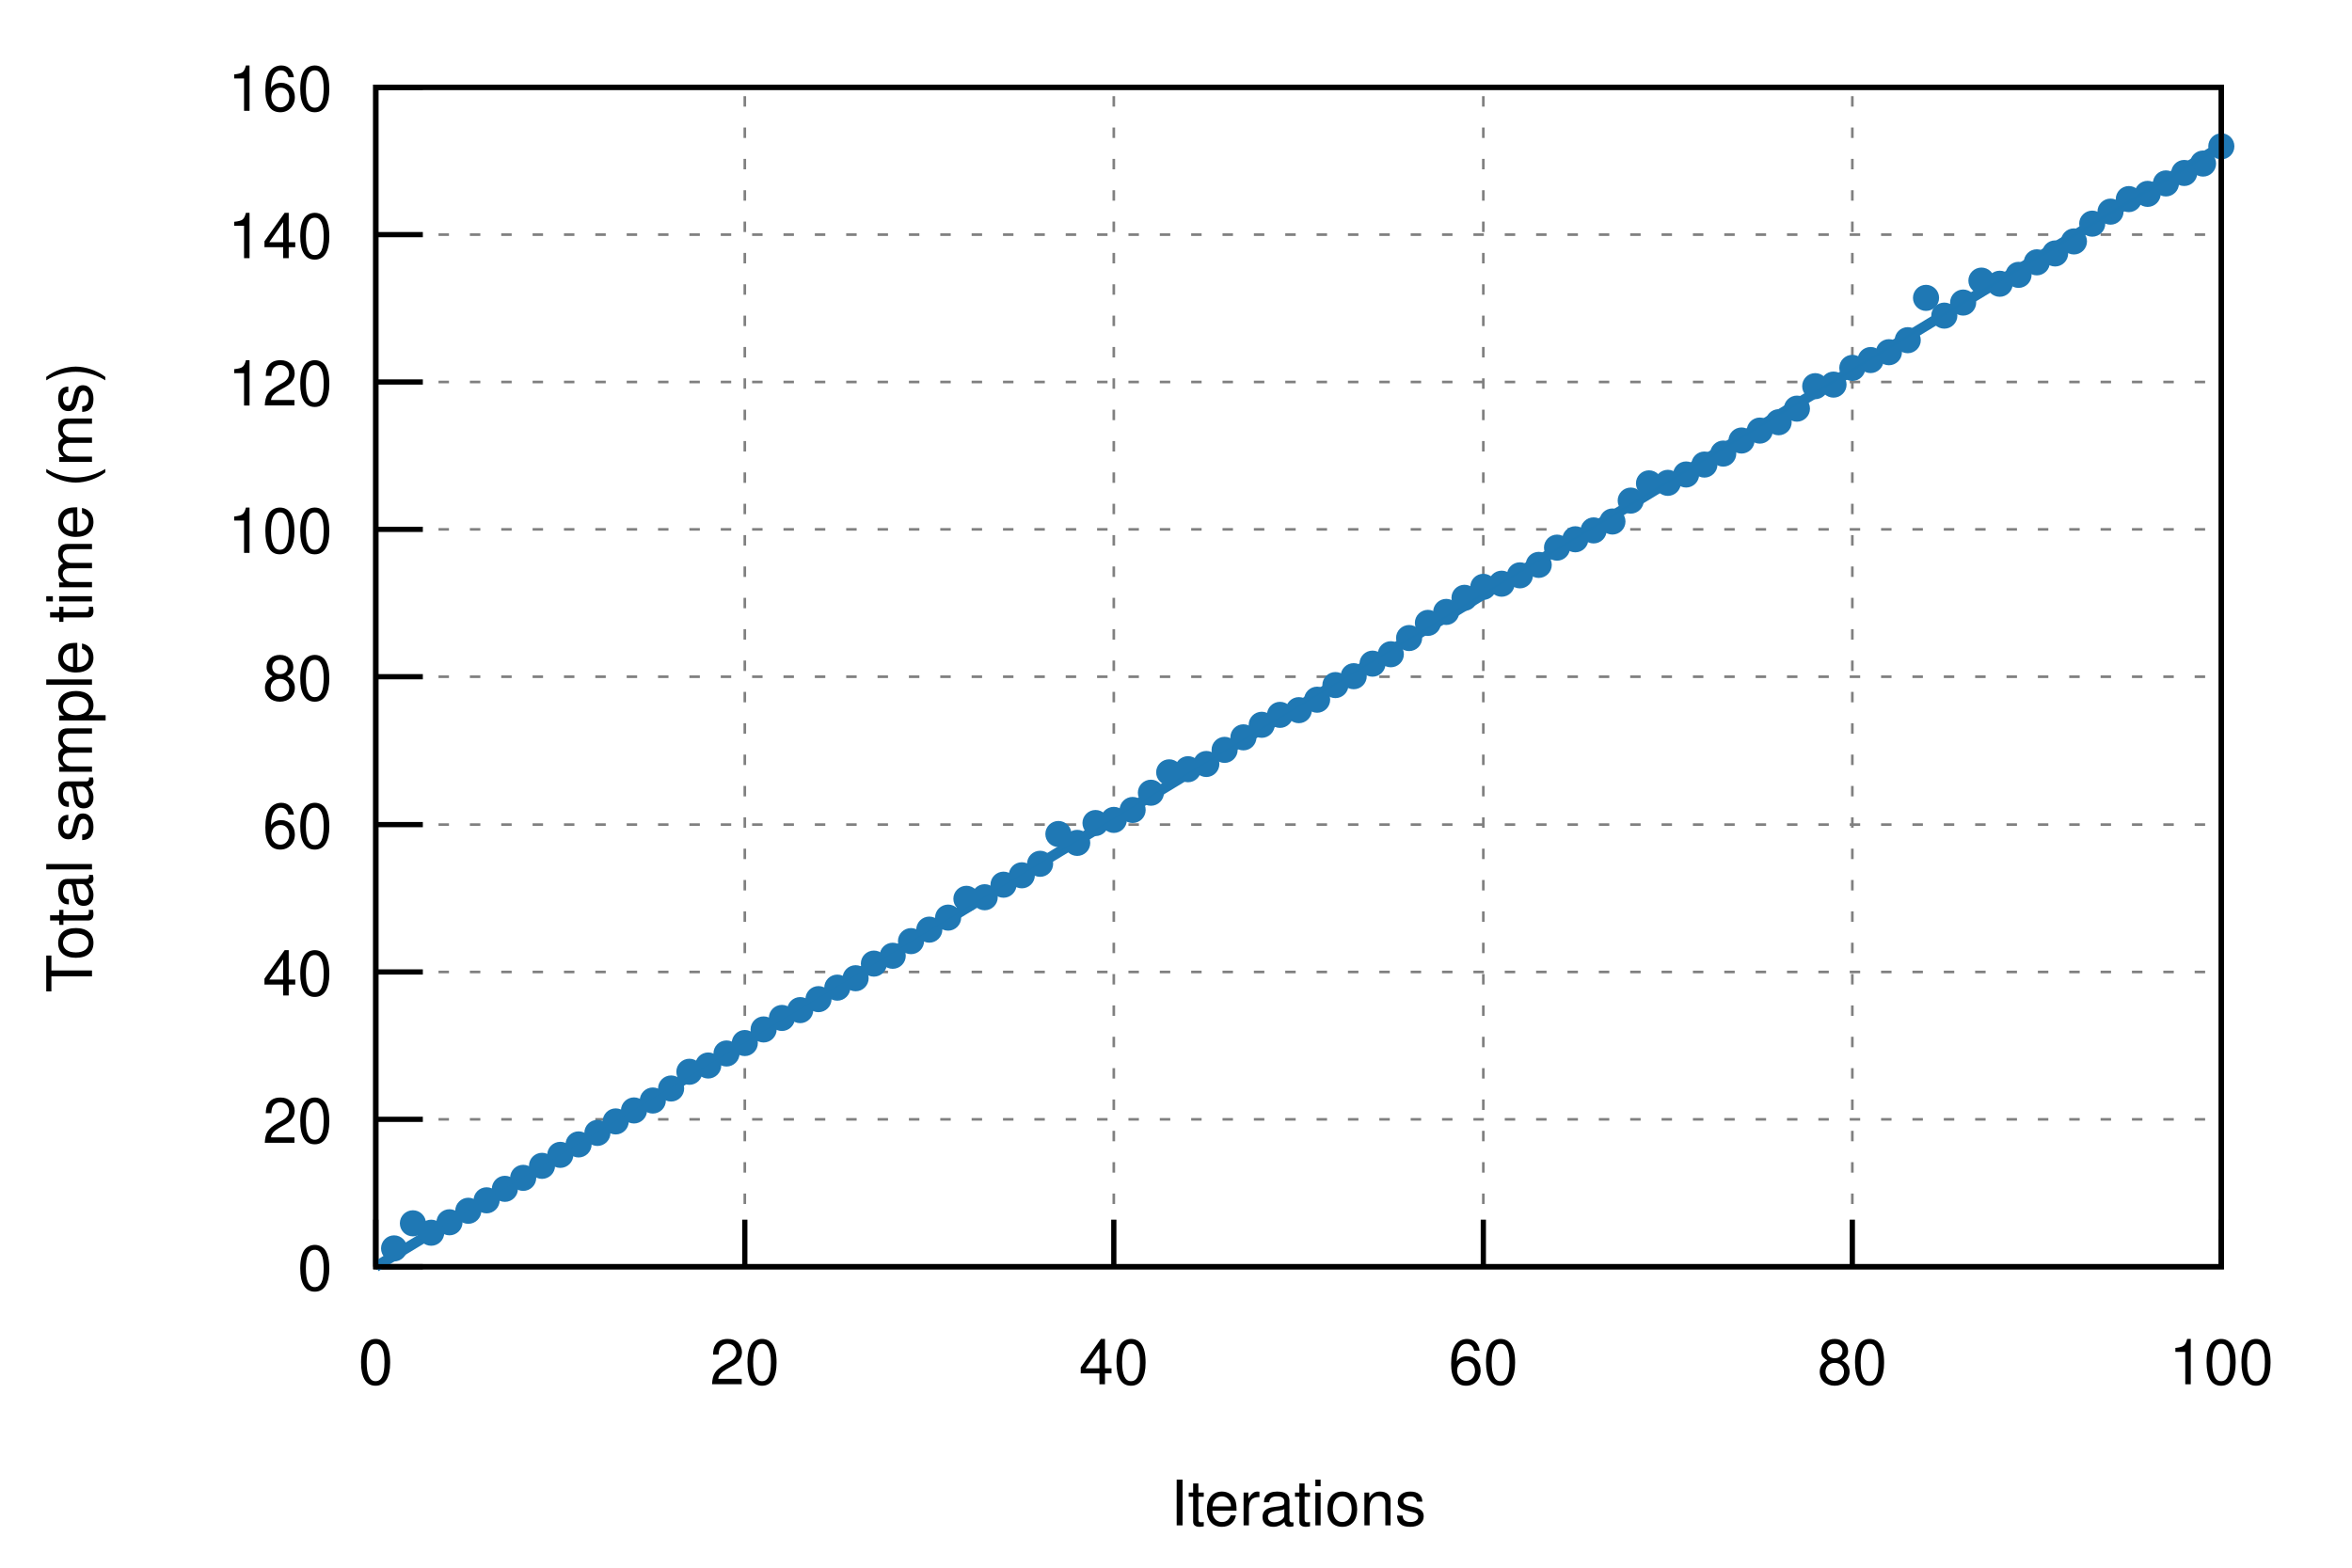
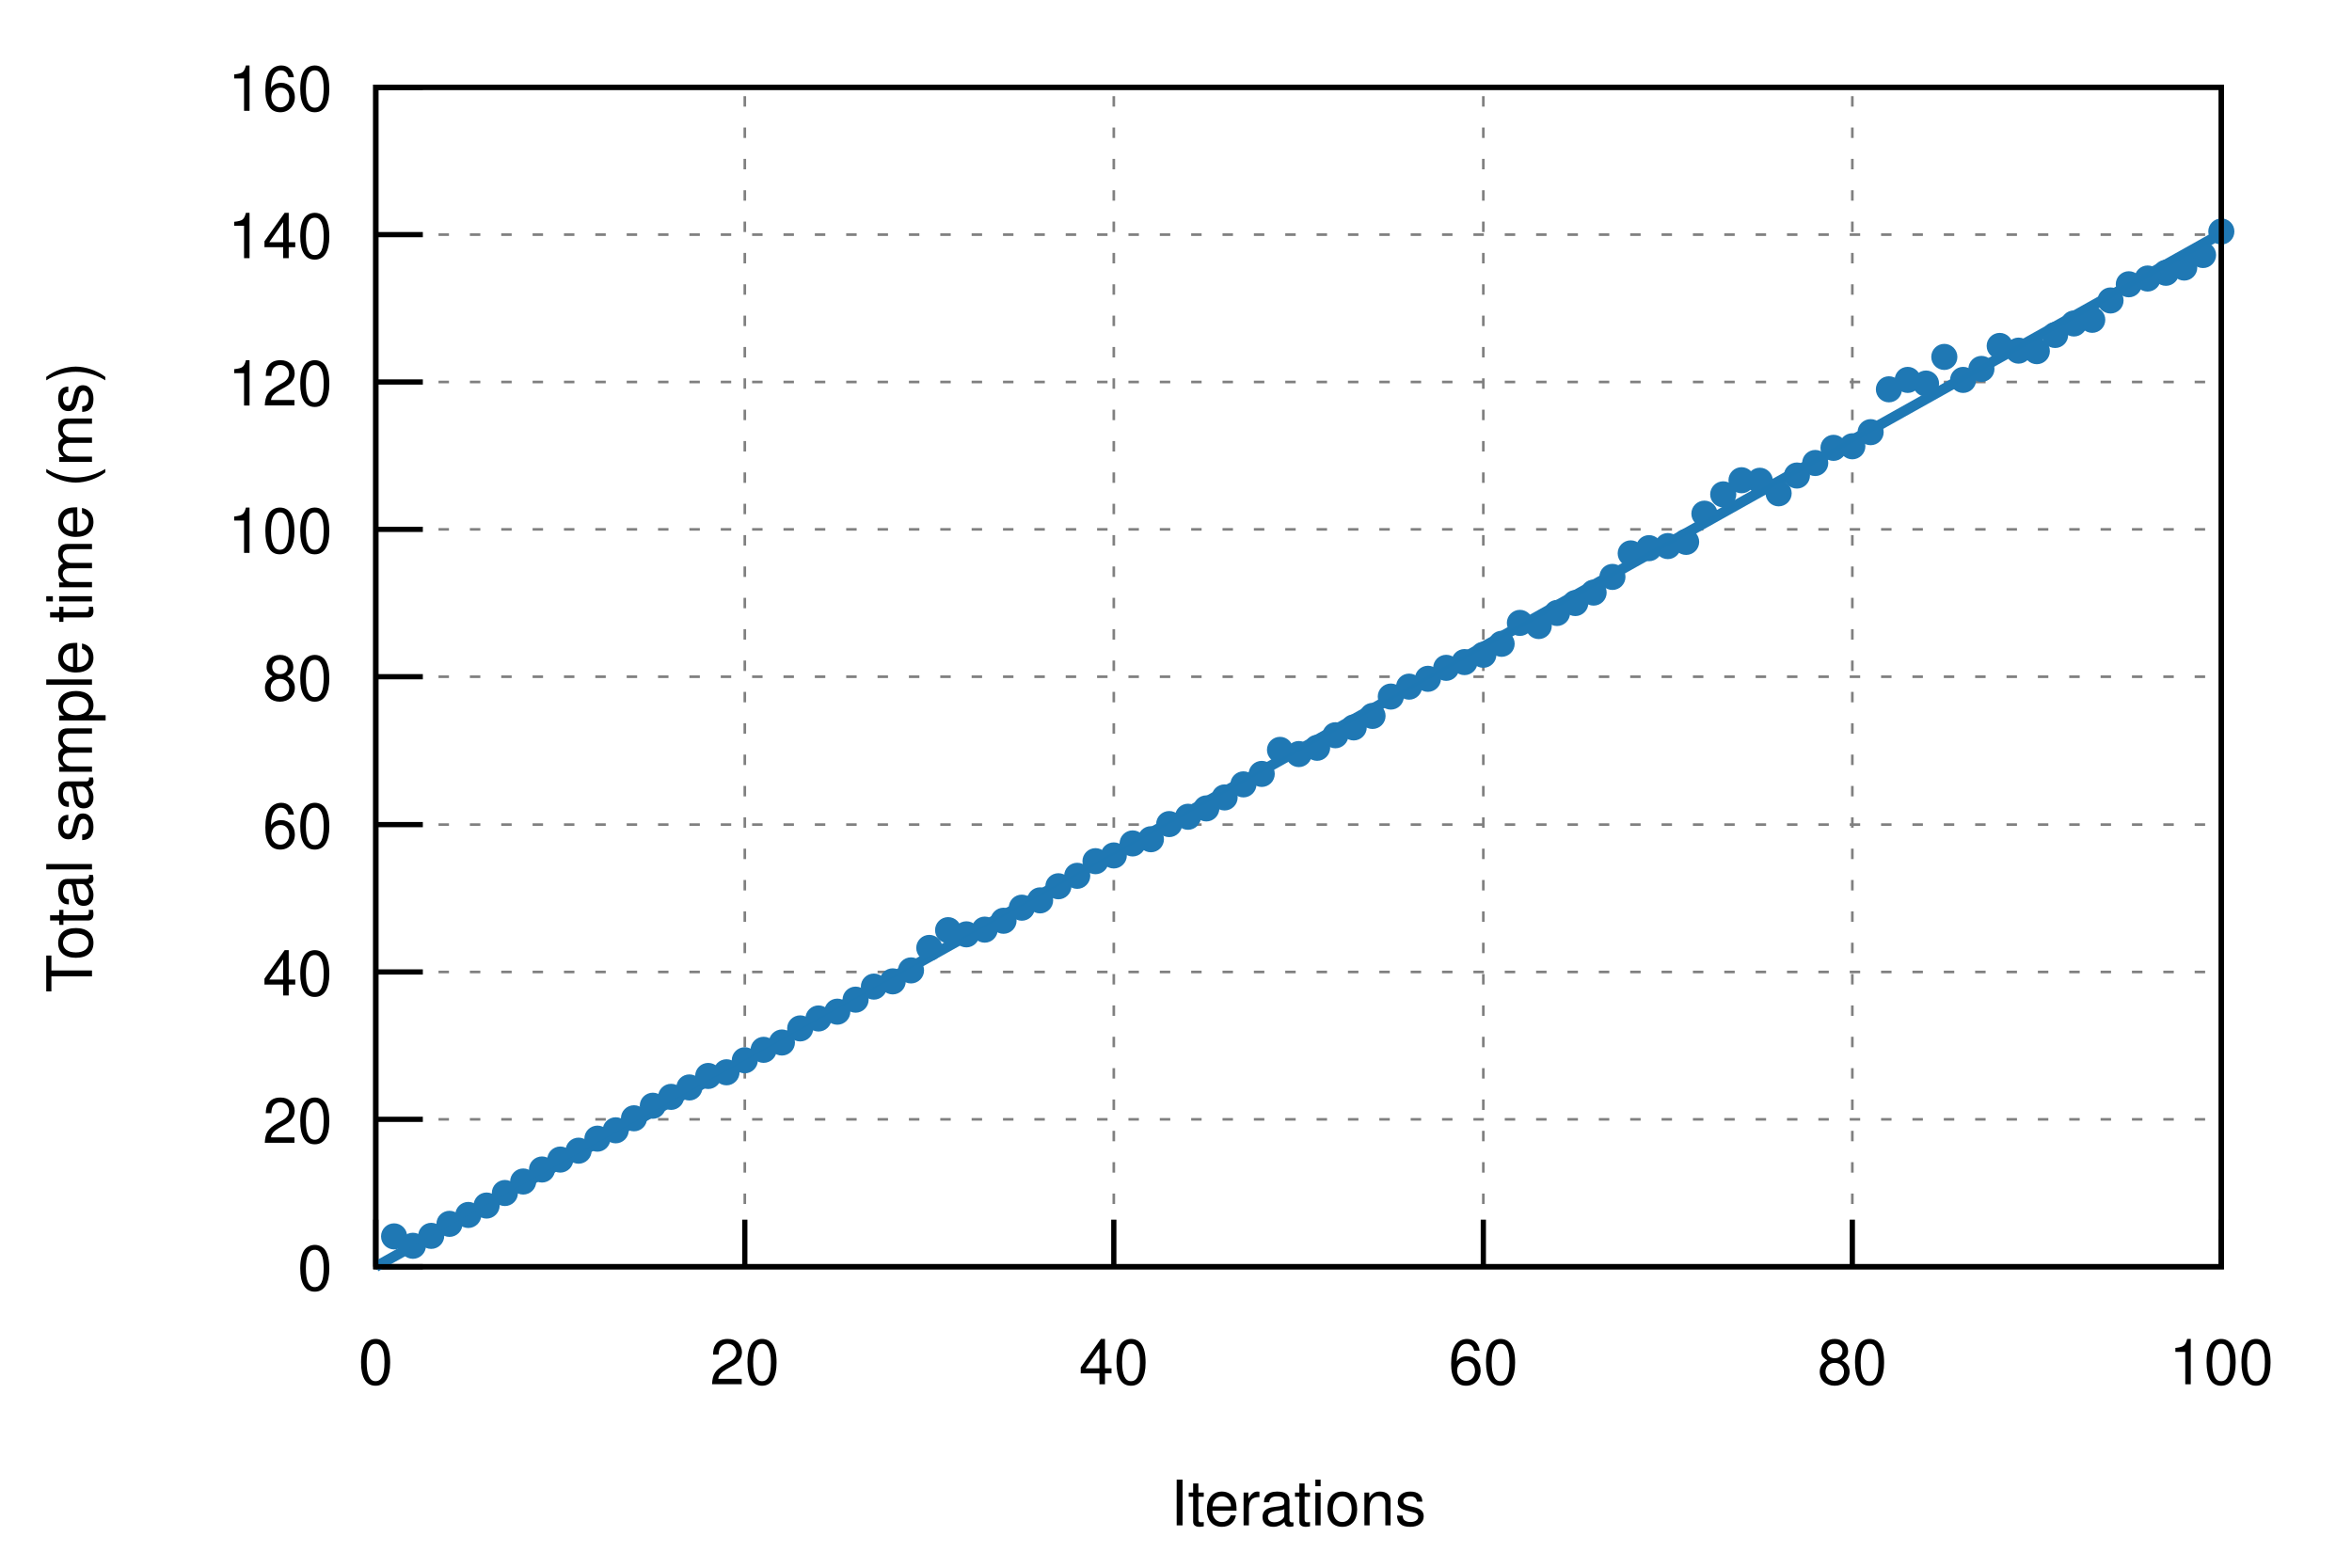
<svg xmlns="http://www.w3.org/2000/svg" xmlns:xlink="http://www.w3.org/1999/xlink" viewBox="0 0 450 300">
  <g id="gnuplot_canvas">
    <rect x="0" y="0" width="450" height="300" fill="none" />
    <defs>
      <circle id="gpDot" r="0.5" stroke-width="0.5" />
      <path id="gpPt0" stroke-width="0.222" stroke="currentColor" d="M-1,0 h2 M0,-1 v2" />
      <path id="gpPt1" stroke-width="0.222" stroke="currentColor" d="M-1,-1 L1,1 M1,-1 L-1,1" />
      <path id="gpPt2" stroke-width="0.222" stroke="currentColor" d="M-1,0 L1,0 M0,-1 L0,1 M-1,-1 L1,1 M-1,1 L1,-1" />
      <rect id="gpPt3" stroke-width="0.222" stroke="currentColor" x="-1" y="-1" width="2" height="2" />
      <rect id="gpPt4" stroke-width="0.222" stroke="currentColor" fill="currentColor" x="-1" y="-1" width="2" height="2" />
      <circle id="gpPt5" stroke-width="0.222" stroke="currentColor" cx="0" cy="0" r="1" />
      <use xlink:href="#gpPt5" id="gpPt6" fill="currentColor" stroke="none" />
      <path id="gpPt7" stroke-width="0.222" stroke="currentColor" d="M0,-1.33 L-1.33,0.67 L1.33,0.67 z" />
      <use xlink:href="#gpPt7" id="gpPt8" fill="currentColor" stroke="none" />
      <use xlink:href="#gpPt7" id="gpPt9" stroke="currentColor" transform="rotate(180)" />
      <use xlink:href="#gpPt9" id="gpPt10" fill="currentColor" stroke="none" />
      <use xlink:href="#gpPt3" id="gpPt11" stroke="currentColor" transform="rotate(45)" />
      <use xlink:href="#gpPt11" id="gpPt12" fill="currentColor" stroke="none" />
      <path id="gpPt13" stroke-width="0.222" stroke="currentColor" d="M0,1.330 L1.265,0.411 L0.782,-1.067 L-0.782,-1.076 L-1.265,0.411 z" />
      <use xlink:href="#gpPt13" id="gpPt14" fill="currentColor" stroke="none" />
      <filter id="textbox" filterUnits="objectBoundingBox" x="0" y="0" height="1" width="1">
        <feFlood flood-color="white" flood-opacity="1" result="bgnd" />
        <feComposite in="SourceGraphic" in2="bgnd" operator="atop" />
      </filter>
      <filter id="greybox" filterUnits="objectBoundingBox" x="0" y="0" height="1" width="1">
        <feFlood flood-color="lightgrey" flood-opacity="1" result="grey" />
        <feComposite in="SourceGraphic" in2="grey" operator="atop" />
      </filter>
    </defs>
    <g fill="none" color="white" stroke="currentColor" stroke-width="1.00" stroke-linecap="butt" stroke-linejoin="miter">
</g>
    <g fill="none" color="black" stroke="currentColor" stroke-width="1.00" stroke-linecap="butt" stroke-linejoin="miter">
</g>
    <g fill="none" color="black" stroke="black" stroke-width="0.50" stroke-linecap="butt" stroke-linejoin="miter">
</g>
    <g fill="none" color="gray" stroke="currentColor" stroke-width="0.50" stroke-linecap="butt" stroke-linejoin="miter">
      <path stroke="gray" stroke-dasharray="2,4" class="gridline" d="M71.9,242.4 L425.0,242.4  " />
    </g>
    <g fill="none" color="gray" stroke="gray" stroke-width="1.00" stroke-linecap="butt" stroke-linejoin="miter">
</g>
    <g fill="none" color="black" stroke="currentColor" stroke-width="1.00" stroke-linecap="butt" stroke-linejoin="miter">
      <path stroke="black" d="M71.9,242.4 L80.9,242.4  " />
      <g transform="translate(63.6,246.9)" stroke="none" fill="black" font-family="Helvetica" font-size="12.00" text-anchor="end">
        <text>
          <tspan font-family="Helvetica"> 0</tspan>
        </text>
      </g>
    </g>
    <g fill="none" color="black" stroke="currentColor" stroke-width="1.00" stroke-linecap="butt" stroke-linejoin="miter">
</g>
    <g fill="none" color="black" stroke="black" stroke-width="0.50" stroke-linecap="butt" stroke-linejoin="miter">
</g>
    <g fill="none" color="gray" stroke="currentColor" stroke-width="0.50" stroke-linecap="butt" stroke-linejoin="miter">
      <path stroke="gray" stroke-dasharray="2,4" class="gridline" d="M71.9,214.2 L425.0,214.2  " />
    </g>
    <g fill="none" color="gray" stroke="gray" stroke-width="1.00" stroke-linecap="butt" stroke-linejoin="miter">
</g>
    <g fill="none" color="black" stroke="currentColor" stroke-width="1.00" stroke-linecap="butt" stroke-linejoin="miter">
      <path stroke="black" d="M71.9,214.2 L80.9,214.2  " />
      <g transform="translate(63.6,218.7)" stroke="none" fill="black" font-family="Helvetica" font-size="12.00" text-anchor="end">
        <text>
          <tspan font-family="Helvetica"> 20</tspan>
        </text>
      </g>
    </g>
    <g fill="none" color="black" stroke="currentColor" stroke-width="1.00" stroke-linecap="butt" stroke-linejoin="miter">
</g>
    <g fill="none" color="black" stroke="black" stroke-width="0.50" stroke-linecap="butt" stroke-linejoin="miter">
</g>
    <g fill="none" color="gray" stroke="currentColor" stroke-width="0.50" stroke-linecap="butt" stroke-linejoin="miter">
      <path stroke="gray" stroke-dasharray="2,4" class="gridline" d="M71.9,186.0 L425.0,186.0  " />
    </g>
    <g fill="none" color="gray" stroke="gray" stroke-width="1.00" stroke-linecap="butt" stroke-linejoin="miter">
</g>
    <g fill="none" color="black" stroke="currentColor" stroke-width="1.00" stroke-linecap="butt" stroke-linejoin="miter">
      <path stroke="black" d="M71.9,186.0 L80.9,186.0  " />
      <g transform="translate(63.6,190.5)" stroke="none" fill="black" font-family="Helvetica" font-size="12.00" text-anchor="end">
        <text>
          <tspan font-family="Helvetica"> 40</tspan>
        </text>
      </g>
    </g>
    <g fill="none" color="black" stroke="currentColor" stroke-width="1.00" stroke-linecap="butt" stroke-linejoin="miter">
</g>
    <g fill="none" color="black" stroke="black" stroke-width="0.50" stroke-linecap="butt" stroke-linejoin="miter">
</g>
    <g fill="none" color="gray" stroke="currentColor" stroke-width="0.50" stroke-linecap="butt" stroke-linejoin="miter">
      <path stroke="gray" stroke-dasharray="2,4" class="gridline" d="M71.9,157.8 L425.0,157.8  " />
    </g>
    <g fill="none" color="gray" stroke="gray" stroke-width="1.00" stroke-linecap="butt" stroke-linejoin="miter">
</g>
    <g fill="none" color="black" stroke="currentColor" stroke-width="1.00" stroke-linecap="butt" stroke-linejoin="miter">
      <path stroke="black" d="M71.9,157.8 L80.9,157.8  " />
      <g transform="translate(63.6,162.3)" stroke="none" fill="black" font-family="Helvetica" font-size="12.00" text-anchor="end">
        <text>
          <tspan font-family="Helvetica"> 60</tspan>
        </text>
      </g>
    </g>
    <g fill="none" color="black" stroke="currentColor" stroke-width="1.00" stroke-linecap="butt" stroke-linejoin="miter">
</g>
    <g fill="none" color="black" stroke="black" stroke-width="0.50" stroke-linecap="butt" stroke-linejoin="miter">
</g>
    <g fill="none" color="gray" stroke="currentColor" stroke-width="0.50" stroke-linecap="butt" stroke-linejoin="miter">
      <path stroke="gray" stroke-dasharray="2,4" class="gridline" d="M71.9,129.5 L425.0,129.5  " />
    </g>
    <g fill="none" color="gray" stroke="gray" stroke-width="1.00" stroke-linecap="butt" stroke-linejoin="miter">
</g>
    <g fill="none" color="black" stroke="currentColor" stroke-width="1.00" stroke-linecap="butt" stroke-linejoin="miter">
      <path stroke="black" d="M71.9,129.5 L80.9,129.5  " />
      <g transform="translate(63.6,134.0)" stroke="none" fill="black" font-family="Helvetica" font-size="12.00" text-anchor="end">
        <text>
          <tspan font-family="Helvetica"> 80</tspan>
        </text>
      </g>
    </g>
    <g fill="none" color="black" stroke="currentColor" stroke-width="1.00" stroke-linecap="butt" stroke-linejoin="miter">
</g>
    <g fill="none" color="black" stroke="black" stroke-width="0.50" stroke-linecap="butt" stroke-linejoin="miter">
</g>
    <g fill="none" color="gray" stroke="currentColor" stroke-width="0.50" stroke-linecap="butt" stroke-linejoin="miter">
      <path stroke="gray" stroke-dasharray="2,4" class="gridline" d="M71.9,101.3 L425.0,101.3  " />
    </g>
    <g fill="none" color="gray" stroke="gray" stroke-width="1.00" stroke-linecap="butt" stroke-linejoin="miter">
</g>
    <g fill="none" color="black" stroke="currentColor" stroke-width="1.00" stroke-linecap="butt" stroke-linejoin="miter">
      <path stroke="black" d="M71.9,101.3 L80.9,101.3  " />
      <g transform="translate(63.6,105.8)" stroke="none" fill="black" font-family="Helvetica" font-size="12.00" text-anchor="end">
        <text>
          <tspan font-family="Helvetica"> 100</tspan>
        </text>
      </g>
    </g>
    <g fill="none" color="black" stroke="currentColor" stroke-width="1.00" stroke-linecap="butt" stroke-linejoin="miter">
</g>
    <g fill="none" color="black" stroke="black" stroke-width="0.50" stroke-linecap="butt" stroke-linejoin="miter">
</g>
    <g fill="none" color="gray" stroke="currentColor" stroke-width="0.50" stroke-linecap="butt" stroke-linejoin="miter">
      <path stroke="gray" stroke-dasharray="2,4" class="gridline" d="M71.9,73.1 L425.0,73.1  " />
    </g>
    <g fill="none" color="gray" stroke="gray" stroke-width="1.00" stroke-linecap="butt" stroke-linejoin="miter">
</g>
    <g fill="none" color="black" stroke="currentColor" stroke-width="1.00" stroke-linecap="butt" stroke-linejoin="miter">
      <path stroke="black" d="M71.9,73.1 L80.9,73.1  " />
      <g transform="translate(63.6,77.6)" stroke="none" fill="black" font-family="Helvetica" font-size="12.00" text-anchor="end">
        <text>
          <tspan font-family="Helvetica"> 120</tspan>
        </text>
      </g>
    </g>
    <g fill="none" color="black" stroke="currentColor" stroke-width="1.00" stroke-linecap="butt" stroke-linejoin="miter">
</g>
    <g fill="none" color="black" stroke="black" stroke-width="0.50" stroke-linecap="butt" stroke-linejoin="miter">
</g>
    <g fill="none" color="gray" stroke="currentColor" stroke-width="0.50" stroke-linecap="butt" stroke-linejoin="miter">
      <path stroke="gray" stroke-dasharray="2,4" class="gridline" d="M71.9,44.9 L425.0,44.9  " />
    </g>
    <g fill="none" color="gray" stroke="gray" stroke-width="1.00" stroke-linecap="butt" stroke-linejoin="miter">
</g>
    <g fill="none" color="black" stroke="currentColor" stroke-width="1.00" stroke-linecap="butt" stroke-linejoin="miter">
      <path stroke="black" d="M71.9,44.9 L80.9,44.9  " />
      <g transform="translate(63.6,49.4)" stroke="none" fill="black" font-family="Helvetica" font-size="12.00" text-anchor="end">
        <text>
          <tspan font-family="Helvetica"> 140</tspan>
        </text>
      </g>
    </g>
    <g fill="none" color="black" stroke="currentColor" stroke-width="1.00" stroke-linecap="butt" stroke-linejoin="miter">
</g>
    <g fill="none" color="black" stroke="black" stroke-width="0.50" stroke-linecap="butt" stroke-linejoin="miter">
</g>
    <g fill="none" color="gray" stroke="currentColor" stroke-width="0.50" stroke-linecap="butt" stroke-linejoin="miter">
      <path stroke="gray" stroke-dasharray="2,4" class="gridline" d="M71.9,16.7 L425.0,16.7  " />
    </g>
    <g fill="none" color="gray" stroke="gray" stroke-width="1.00" stroke-linecap="butt" stroke-linejoin="miter">
</g>
    <g fill="none" color="black" stroke="currentColor" stroke-width="1.00" stroke-linecap="butt" stroke-linejoin="miter">
      <path stroke="black" d="M71.9,16.7 L80.9,16.7  " />
      <g transform="translate(63.6,21.2)" stroke="none" fill="black" font-family="Helvetica" font-size="12.00" text-anchor="end">
        <text>
          <tspan font-family="Helvetica"> 160</tspan>
        </text>
      </g>
    </g>
    <g fill="none" color="black" stroke="currentColor" stroke-width="1.00" stroke-linecap="butt" stroke-linejoin="miter">
</g>
    <g fill="none" color="black" stroke="black" stroke-width="0.50" stroke-linecap="butt" stroke-linejoin="miter">
</g>
    <g fill="none" color="gray" stroke="currentColor" stroke-width="0.50" stroke-linecap="butt" stroke-linejoin="miter">
      <path stroke="gray" stroke-dasharray="2,4" class="gridline" d="M71.9,242.4 L71.9,16.7  " />
    </g>
    <g fill="none" color="gray" stroke="gray" stroke-width="1.00" stroke-linecap="butt" stroke-linejoin="miter">
</g>
    <g fill="none" color="black" stroke="currentColor" stroke-width="1.00" stroke-linecap="butt" stroke-linejoin="miter">
      <path stroke="black" d="M71.9,242.4 L71.9,233.4  " />
      <g transform="translate(71.9,264.9)" stroke="none" fill="black" font-family="Helvetica" font-size="12.00" text-anchor="middle">
        <text>
          <tspan font-family="Helvetica"> 0</tspan>
        </text>
      </g>
    </g>
    <g fill="none" color="black" stroke="currentColor" stroke-width="1.00" stroke-linecap="butt" stroke-linejoin="miter">
</g>
    <g fill="none" color="black" stroke="black" stroke-width="0.50" stroke-linecap="butt" stroke-linejoin="miter">
</g>
    <g fill="none" color="gray" stroke="currentColor" stroke-width="0.50" stroke-linecap="butt" stroke-linejoin="miter">
      <path stroke="gray" stroke-dasharray="2,4" class="gridline" d="M142.5,242.4 L142.5,16.7  " />
    </g>
    <g fill="none" color="gray" stroke="gray" stroke-width="1.00" stroke-linecap="butt" stroke-linejoin="miter">
</g>
    <g fill="none" color="black" stroke="currentColor" stroke-width="1.00" stroke-linecap="butt" stroke-linejoin="miter">
      <path stroke="black" d="M142.5,242.4 L142.5,233.4  " />
      <g transform="translate(142.5,264.9)" stroke="none" fill="black" font-family="Helvetica" font-size="12.00" text-anchor="middle">
        <text>
          <tspan font-family="Helvetica"> 20</tspan>
        </text>
      </g>
    </g>
    <g fill="none" color="black" stroke="currentColor" stroke-width="1.00" stroke-linecap="butt" stroke-linejoin="miter">
</g>
    <g fill="none" color="black" stroke="black" stroke-width="0.50" stroke-linecap="butt" stroke-linejoin="miter">
</g>
    <g fill="none" color="gray" stroke="currentColor" stroke-width="0.50" stroke-linecap="butt" stroke-linejoin="miter">
      <path stroke="gray" stroke-dasharray="2,4" class="gridline" d="M213.1,242.4 L213.1,16.7  " />
    </g>
    <g fill="none" color="gray" stroke="gray" stroke-width="1.00" stroke-linecap="butt" stroke-linejoin="miter">
</g>
    <g fill="none" color="black" stroke="currentColor" stroke-width="1.00" stroke-linecap="butt" stroke-linejoin="miter">
      <path stroke="black" d="M213.1,242.4 L213.1,233.4  " />
      <g transform="translate(213.1,264.9)" stroke="none" fill="black" font-family="Helvetica" font-size="12.00" text-anchor="middle">
        <text>
          <tspan font-family="Helvetica"> 40</tspan>
        </text>
      </g>
    </g>
    <g fill="none" color="black" stroke="currentColor" stroke-width="1.00" stroke-linecap="butt" stroke-linejoin="miter">
</g>
    <g fill="none" color="black" stroke="black" stroke-width="0.50" stroke-linecap="butt" stroke-linejoin="miter">
</g>
    <g fill="none" color="gray" stroke="currentColor" stroke-width="0.50" stroke-linecap="butt" stroke-linejoin="miter">
      <path stroke="gray" stroke-dasharray="2,4" class="gridline" d="M283.8,242.4 L283.8,16.7  " />
    </g>
    <g fill="none" color="gray" stroke="gray" stroke-width="1.00" stroke-linecap="butt" stroke-linejoin="miter">
</g>
    <g fill="none" color="black" stroke="currentColor" stroke-width="1.00" stroke-linecap="butt" stroke-linejoin="miter">
      <path stroke="black" d="M283.8,242.4 L283.8,233.4  " />
      <g transform="translate(283.8,264.9)" stroke="none" fill="black" font-family="Helvetica" font-size="12.00" text-anchor="middle">
        <text>
          <tspan font-family="Helvetica"> 60</tspan>
        </text>
      </g>
    </g>
    <g fill="none" color="black" stroke="currentColor" stroke-width="1.00" stroke-linecap="butt" stroke-linejoin="miter">
</g>
    <g fill="none" color="black" stroke="black" stroke-width="0.50" stroke-linecap="butt" stroke-linejoin="miter">
</g>
    <g fill="none" color="gray" stroke="currentColor" stroke-width="0.50" stroke-linecap="butt" stroke-linejoin="miter">
      <path stroke="gray" stroke-dasharray="2,4" class="gridline" d="M354.4,242.4 L354.4,16.7  " />
    </g>
    <g fill="none" color="gray" stroke="gray" stroke-width="1.00" stroke-linecap="butt" stroke-linejoin="miter">
</g>
    <g fill="none" color="black" stroke="currentColor" stroke-width="1.00" stroke-linecap="butt" stroke-linejoin="miter">
      <path stroke="black" d="M354.4,242.4 L354.4,233.4  " />
      <g transform="translate(354.4,264.9)" stroke="none" fill="black" font-family="Helvetica" font-size="12.00" text-anchor="middle">
        <text>
          <tspan font-family="Helvetica"> 80</tspan>
        </text>
      </g>
    </g>
    <g fill="none" color="black" stroke="currentColor" stroke-width="1.00" stroke-linecap="butt" stroke-linejoin="miter">
</g>
    <g fill="none" color="black" stroke="black" stroke-width="0.50" stroke-linecap="butt" stroke-linejoin="miter">
</g>
    <g fill="none" color="gray" stroke="currentColor" stroke-width="0.50" stroke-linecap="butt" stroke-linejoin="miter">
      <path stroke="gray" stroke-dasharray="2,4" class="gridline" d="M425.0,242.4 L425.0,16.7  " />
    </g>
    <g fill="none" color="gray" stroke="gray" stroke-width="1.00" stroke-linecap="butt" stroke-linejoin="miter">
</g>
    <g fill="none" color="black" stroke="currentColor" stroke-width="1.00" stroke-linecap="butt" stroke-linejoin="miter">
      <path stroke="black" d="M425.0,242.4 L425.0,233.4  " />
      <g transform="translate(425.0,264.9)" stroke="none" fill="black" font-family="Helvetica" font-size="12.00" text-anchor="middle">
        <text>
          <tspan font-family="Helvetica"> 100</tspan>
        </text>
      </g>
    </g>
    <g fill="none" color="black" stroke="currentColor" stroke-width="1.00" stroke-linecap="butt" stroke-linejoin="miter">
</g>
    <g fill="none" color="black" stroke="currentColor" stroke-width="1.00" stroke-linecap="butt" stroke-linejoin="miter">
      <path stroke="black" d="M71.9,16.7 L71.9,242.4 L425.0,242.4 L425.0,16.7 L71.9,16.7 Z  " />
    </g>
    <g fill="none" color="black" stroke="currentColor" stroke-width="1.00" stroke-linecap="butt" stroke-linejoin="miter">
      <g transform="translate(17.6,129.6) rotate(270)" stroke="none" fill="black" font-family="Helvetica" font-size="12.00" text-anchor="middle">
        <text>
          <tspan font-family="Helvetica">Total sample time (ms)</tspan>
        </text>
      </g>
    </g>
    <g fill="none" color="black" stroke="currentColor" stroke-width="1.00" stroke-linecap="butt" stroke-linejoin="miter">
      <g transform="translate(248.4,291.9)" stroke="none" fill="black" font-family="Helvetica" font-size="12.00" text-anchor="middle">
        <text>
          <tspan font-family="Helvetica">Iterations</tspan>
        </text>
      </g>
    </g>
    <g fill="none" color="black" stroke="currentColor" stroke-width="1.00" stroke-linecap="butt" stroke-linejoin="miter">
</g>
    <g id="gnuplot_plot_1">
      <g fill="none" color="black" stroke="currentColor" stroke-width="1.00" stroke-linecap="butt" stroke-linejoin="miter">
-         <use xlink:href="#gpPt6" transform="translate(75.4,238.9) scale(2.25)" color="rgb( 31, 120, 180)" />
-         <use xlink:href="#gpPt6" transform="translate(79.0,234.1) scale(2.25)" color="rgb( 31, 120, 180)" />
-         <use xlink:href="#gpPt6" transform="translate(82.5,235.9) scale(2.25)" color="rgb( 31, 120, 180)" />
-         <use xlink:href="#gpPt6" transform="translate(86.0,233.9) scale(2.25)" color="rgb( 31, 120, 180)" />
-         <use xlink:href="#gpPt6" transform="translate(89.6,231.7) scale(2.25)" color="rgb( 31, 120, 180)" />
-         <use xlink:href="#gpPt6" transform="translate(93.1,229.7) scale(2.25)" color="rgb( 31, 120, 180)" />
-         <use xlink:href="#gpPt6" transform="translate(96.6,227.5) scale(2.25)" color="rgb( 31, 120, 180)" />
-         <use xlink:href="#gpPt6" transform="translate(100.1,225.4) scale(2.25)" color="rgb( 31, 120, 180)" />
-         <use xlink:href="#gpPt6" transform="translate(103.7,223.1) scale(2.25)" color="rgb( 31, 120, 180)" />
-         <use xlink:href="#gpPt6" transform="translate(107.2,221.0) scale(2.25)" color="rgb( 31, 120, 180)" />
-         <use xlink:href="#gpPt6" transform="translate(110.7,219.0) scale(2.25)" color="rgb( 31, 120, 180)" />
-         <use xlink:href="#gpPt6" transform="translate(114.3,216.8) scale(2.25)" color="rgb( 31, 120, 180)" />
-         <use xlink:href="#gpPt6" transform="translate(117.8,214.6) scale(2.25)" color="rgb( 31, 120, 180)" />
-         <use xlink:href="#gpPt6" transform="translate(121.3,212.5) scale(2.25)" color="rgb( 31, 120, 180)" />
-         <use xlink:href="#gpPt6" transform="translate(124.9,210.6) scale(2.25)" color="rgb( 31, 120, 180)" />
-         <use xlink:href="#gpPt6" transform="translate(128.4,208.3) scale(2.25)" color="rgb( 31, 120, 180)" />
-         <use xlink:href="#gpPt6" transform="translate(131.9,205.1) scale(2.25)" color="rgb( 31, 120, 180)" />
-         <use xlink:href="#gpPt6" transform="translate(135.5,203.9) scale(2.25)" color="rgb( 31, 120, 180)" />
-         <use xlink:href="#gpPt6" transform="translate(139.0,201.6) scale(2.25)" color="rgb( 31, 120, 180)" />
-         <use xlink:href="#gpPt6" transform="translate(142.5,199.6) scale(2.25)" color="rgb( 31, 120, 180)" />
-         <use xlink:href="#gpPt6" transform="translate(146.1,197.0) scale(2.25)" color="rgb( 31, 120, 180)" />
-         <use xlink:href="#gpPt6" transform="translate(149.6,194.8) scale(2.25)" color="rgb( 31, 120, 180)" />
-         <use xlink:href="#gpPt6" transform="translate(153.1,193.3) scale(2.25)" color="rgb( 31, 120, 180)" />
-         <use xlink:href="#gpPt6" transform="translate(156.6,191.2) scale(2.25)" color="rgb( 31, 120, 180)" />
-         <use xlink:href="#gpPt6" transform="translate(160.2,189.0) scale(2.25)" color="rgb( 31, 120, 180)" />
-         <use xlink:href="#gpPt6" transform="translate(163.7,187.2) scale(2.25)" color="rgb( 31, 120, 180)" />
-         <use xlink:href="#gpPt6" transform="translate(167.2,184.4) scale(2.25)" color="rgb( 31, 120, 180)" />
-         <use xlink:href="#gpPt6" transform="translate(170.8,182.9) scale(2.25)" color="rgb( 31, 120, 180)" />
-         <use xlink:href="#gpPt6" transform="translate(174.3,180.1) scale(2.25)" color="rgb( 31, 120, 180)" />
-         <use xlink:href="#gpPt6" transform="translate(177.8,177.9) scale(2.25)" color="rgb( 31, 120, 180)" />
-         <use xlink:href="#gpPt6" transform="translate(181.4,175.6) scale(2.25)" color="rgb( 31, 120, 180)" />
-         <use xlink:href="#gpPt6" transform="translate(184.9,172.0) scale(2.25)" color="rgb( 31, 120, 180)" />
-         <use xlink:href="#gpPt6" transform="translate(188.4,171.7) scale(2.25)" color="rgb( 31, 120, 180)" />
-         <use xlink:href="#gpPt6" transform="translate(192.0,169.3) scale(2.25)" color="rgb( 31, 120, 180)" />
-         <use xlink:href="#gpPt6" transform="translate(195.5,167.5) scale(2.25)" color="rgb( 31, 120, 180)" />
-         <use xlink:href="#gpPt6" transform="translate(199.0,165.3) scale(2.25)" color="rgb( 31, 120, 180)" />
-         <use xlink:href="#gpPt6" transform="translate(202.5,159.6) scale(2.25)" color="rgb( 31, 120, 180)" />
-         <use xlink:href="#gpPt6" transform="translate(206.1,161.3) scale(2.25)" color="rgb( 31, 120, 180)" />
-         <use xlink:href="#gpPt6" transform="translate(209.6,157.5) scale(2.25)" color="rgb( 31, 120, 180)" />
-         <use xlink:href="#gpPt6" transform="translate(213.1,156.9) scale(2.25)" color="rgb( 31, 120, 180)" />
-         <use xlink:href="#gpPt6" transform="translate(216.7,155.0) scale(2.25)" color="rgb( 31, 120, 180)" />
-         <use xlink:href="#gpPt6" transform="translate(220.2,151.7) scale(2.25)" color="rgb( 31, 120, 180)" />
-         <use xlink:href="#gpPt6" transform="translate(223.7,147.8) scale(2.25)" color="rgb( 31, 120, 180)" />
-         <use xlink:href="#gpPt6" transform="translate(227.3,147.2) scale(2.25)" color="rgb( 31, 120, 180)" />
-         <use xlink:href="#gpPt6" transform="translate(230.8,146.2) scale(2.25)" color="rgb( 31, 120, 180)" />
-         <use xlink:href="#gpPt6" transform="translate(234.3,143.5) scale(2.25)" color="rgb( 31, 120, 180)" />
-         <use xlink:href="#gpPt6" transform="translate(237.9,141.1) scale(2.25)" color="rgb( 31, 120, 180)" />
-         <use xlink:href="#gpPt6" transform="translate(241.4,138.7) scale(2.25)" color="rgb( 31, 120, 180)" />
-         <use xlink:href="#gpPt6" transform="translate(244.9,136.8) scale(2.25)" color="rgb( 31, 120, 180)" />
-         <use xlink:href="#gpPt6" transform="translate(248.5,135.9) scale(2.25)" color="rgb( 31, 120, 180)" />
-         <use xlink:href="#gpPt6" transform="translate(252.0,133.9) scale(2.25)" color="rgb( 31, 120, 180)" />
-         <use xlink:href="#gpPt6" transform="translate(255.5,131.1) scale(2.25)" color="rgb( 31, 120, 180)" />
-         <use xlink:href="#gpPt6" transform="translate(259.0,129.4) scale(2.25)" color="rgb( 31, 120, 180)" />
-         <use xlink:href="#gpPt6" transform="translate(262.6,127.0) scale(2.25)" color="rgb( 31, 120, 180)" />
-         <use xlink:href="#gpPt6" transform="translate(266.1,125.2) scale(2.25)" color="rgb( 31, 120, 180)" />
-         <use xlink:href="#gpPt6" transform="translate(269.6,122.1) scale(2.25)" color="rgb( 31, 120, 180)" />
-         <use xlink:href="#gpPt6" transform="translate(273.2,119.2) scale(2.25)" color="rgb( 31, 120, 180)" />
-         <use xlink:href="#gpPt6" transform="translate(276.7,117.1) scale(2.25)" color="rgb( 31, 120, 180)" />
-         <use xlink:href="#gpPt6" transform="translate(280.2,114.4) scale(2.25)" color="rgb( 31, 120, 180)" />
-         <use xlink:href="#gpPt6" transform="translate(283.8,112.3) scale(2.25)" color="rgb( 31, 120, 180)" />
-         <use xlink:href="#gpPt6" transform="translate(287.3,111.7) scale(2.25)" color="rgb( 31, 120, 180)" />
-         <use xlink:href="#gpPt6" transform="translate(290.8,110.1) scale(2.25)" color="rgb( 31, 120, 180)" />
-         <use xlink:href="#gpPt6" transform="translate(294.4,108.1) scale(2.25)" color="rgb( 31, 120, 180)" />
-         <use xlink:href="#gpPt6" transform="translate(297.9,104.8) scale(2.25)" color="rgb( 31, 120, 180)" />
-         <use xlink:href="#gpPt6" transform="translate(301.4,103.2) scale(2.25)" color="rgb( 31, 120, 180)" />
-         <use xlink:href="#gpPt6" transform="translate(304.9,101.5) scale(2.25)" color="rgb( 31, 120, 180)" />
-         <use xlink:href="#gpPt6" transform="translate(308.5,99.8) scale(2.25)" color="rgb( 31, 120, 180)" />
-         <use xlink:href="#gpPt6" transform="translate(312.0,95.8) scale(2.25)" color="rgb( 31, 120, 180)" />
-         <use xlink:href="#gpPt6" transform="translate(315.5,92.5) scale(2.25)" color="rgb( 31, 120, 180)" />
-         <use xlink:href="#gpPt6" transform="translate(319.1,92.4) scale(2.25)" color="rgb( 31, 120, 180)" />
-         <use xlink:href="#gpPt6" transform="translate(322.6,90.8) scale(2.25)" color="rgb( 31, 120, 180)" />
-         <use xlink:href="#gpPt6" transform="translate(326.1,88.9) scale(2.25)" color="rgb( 31, 120, 180)" />
-         <use xlink:href="#gpPt6" transform="translate(329.7,86.8) scale(2.25)" color="rgb( 31, 120, 180)" />
-         <use xlink:href="#gpPt6" transform="translate(333.2,84.3) scale(2.25)" color="rgb( 31, 120, 180)" />
-         <use xlink:href="#gpPt6" transform="translate(336.7,82.4) scale(2.25)" color="rgb( 31, 120, 180)" />
-         <use xlink:href="#gpPt6" transform="translate(340.3,80.8) scale(2.25)" color="rgb( 31, 120, 180)" />
-         <use xlink:href="#gpPt6" transform="translate(343.8,78.2) scale(2.25)" color="rgb( 31, 120, 180)" />
-         <use xlink:href="#gpPt6" transform="translate(347.3,73.9) scale(2.25)" color="rgb( 31, 120, 180)" />
-         <use xlink:href="#gpPt6" transform="translate(350.8,73.6) scale(2.25)" color="rgb( 31, 120, 180)" />
-         <use xlink:href="#gpPt6" transform="translate(354.4,70.4) scale(2.25)" color="rgb( 31, 120, 180)" />
-         <use xlink:href="#gpPt6" transform="translate(357.9,68.9) scale(2.25)" color="rgb( 31, 120, 180)" />
-         <use xlink:href="#gpPt6" transform="translate(361.4,67.4) scale(2.25)" color="rgb( 31, 120, 180)" />
-         <use xlink:href="#gpPt6" transform="translate(365.0,65.1) scale(2.25)" color="rgb( 31, 120, 180)" />
-         <use xlink:href="#gpPt6" transform="translate(368.5,57.0) scale(2.25)" color="rgb( 31, 120, 180)" />
-         <use xlink:href="#gpPt6" transform="translate(372.0,60.4) scale(2.25)" color="rgb( 31, 120, 180)" />
-         <use xlink:href="#gpPt6" transform="translate(375.6,57.9) scale(2.25)" color="rgb( 31, 120, 180)" />
-         <use xlink:href="#gpPt6" transform="translate(379.1,53.7) scale(2.25)" color="rgb( 31, 120, 180)" />
-         <use xlink:href="#gpPt6" transform="translate(382.6,54.3) scale(2.25)" color="rgb( 31, 120, 180)" />
-         <use xlink:href="#gpPt6" transform="translate(386.2,52.6) scale(2.25)" color="rgb( 31, 120, 180)" />
-         <use xlink:href="#gpPt6" transform="translate(389.7,50.2) scale(2.25)" color="rgb( 31, 120, 180)" />
-         <use xlink:href="#gpPt6" transform="translate(393.2,48.5) scale(2.25)" color="rgb( 31, 120, 180)" />
-         <use xlink:href="#gpPt6" transform="translate(396.8,46.2) scale(2.25)" color="rgb( 31, 120, 180)" />
-         <use xlink:href="#gpPt6" transform="translate(400.3,42.8) scale(2.25)" color="rgb( 31, 120, 180)" />
-         <use xlink:href="#gpPt6" transform="translate(403.8,40.5) scale(2.25)" color="rgb( 31, 120, 180)" />
-         <use xlink:href="#gpPt6" transform="translate(407.3,38.1) scale(2.25)" color="rgb( 31, 120, 180)" />
-         <use xlink:href="#gpPt6" transform="translate(410.9,37.1) scale(2.25)" color="rgb( 31, 120, 180)" />
-         <use xlink:href="#gpPt6" transform="translate(414.4,35.1) scale(2.25)" color="rgb( 31, 120, 180)" />
-         <use xlink:href="#gpPt6" transform="translate(417.9,33.1) scale(2.25)" color="rgb( 31, 120, 180)" />
-         <use xlink:href="#gpPt6" transform="translate(421.5,31.3) scale(2.25)" color="rgb( 31, 120, 180)" />
-         <use xlink:href="#gpPt6" transform="translate(425.0,28.0) scale(2.25)" color="rgb( 31, 120, 180)" />
+         <use xlink:href="#gpPt6" transform="translate(75.4,236.6) scale(2.25)" color="rgb( 31, 120, 180)" />
+         <use xlink:href="#gpPt6" transform="translate(79.0,238.4) scale(2.25)" color="rgb( 31, 120, 180)" />
+         <use xlink:href="#gpPt6" transform="translate(82.5,236.5) scale(2.25)" color="rgb( 31, 120, 180)" />
+         <use xlink:href="#gpPt6" transform="translate(86.0,234.2) scale(2.25)" color="rgb( 31, 120, 180)" />
+         <use xlink:href="#gpPt6" transform="translate(89.6,232.5) scale(2.25)" color="rgb( 31, 120, 180)" />
+         <use xlink:href="#gpPt6" transform="translate(93.1,230.7) scale(2.25)" color="rgb( 31, 120, 180)" />
+         <use xlink:href="#gpPt6" transform="translate(96.6,228.3) scale(2.25)" color="rgb( 31, 120, 180)" />
+         <use xlink:href="#gpPt6" transform="translate(100.1,226.1) scale(2.25)" color="rgb( 31, 120, 180)" />
+         <use xlink:href="#gpPt6" transform="translate(103.7,223.8) scale(2.25)" color="rgb( 31, 120, 180)" />
+         <use xlink:href="#gpPt6" transform="translate(107.2,221.9) scale(2.25)" color="rgb( 31, 120, 180)" />
+         <use xlink:href="#gpPt6" transform="translate(110.7,220.2) scale(2.25)" color="rgb( 31, 120, 180)" />
+         <use xlink:href="#gpPt6" transform="translate(114.3,217.9) scale(2.25)" color="rgb( 31, 120, 180)" />
+         <use xlink:href="#gpPt6" transform="translate(117.8,216.3) scale(2.25)" color="rgb( 31, 120, 180)" />
+         <use xlink:href="#gpPt6" transform="translate(121.3,214.0) scale(2.25)" color="rgb( 31, 120, 180)" />
+         <use xlink:href="#gpPt6" transform="translate(124.9,211.6) scale(2.25)" color="rgb( 31, 120, 180)" />
+         <use xlink:href="#gpPt6" transform="translate(128.4,209.9) scale(2.25)" color="rgb( 31, 120, 180)" />
+         <use xlink:href="#gpPt6" transform="translate(131.9,208.1) scale(2.25)" color="rgb( 31, 120, 180)" />
+         <use xlink:href="#gpPt6" transform="translate(135.5,205.9) scale(2.25)" color="rgb( 31, 120, 180)" />
+         <use xlink:href="#gpPt6" transform="translate(139.0,205.2) scale(2.25)" color="rgb( 31, 120, 180)" />
+         <use xlink:href="#gpPt6" transform="translate(142.5,202.9) scale(2.25)" color="rgb( 31, 120, 180)" />
+         <use xlink:href="#gpPt6" transform="translate(146.1,200.9) scale(2.25)" color="rgb( 31, 120, 180)" />
+         <use xlink:href="#gpPt6" transform="translate(149.6,199.5) scale(2.25)" color="rgb( 31, 120, 180)" />
+         <use xlink:href="#gpPt6" transform="translate(153.1,196.8) scale(2.25)" color="rgb( 31, 120, 180)" />
+         <use xlink:href="#gpPt6" transform="translate(156.6,194.9) scale(2.25)" color="rgb( 31, 120, 180)" />
+         <use xlink:href="#gpPt6" transform="translate(160.2,193.6) scale(2.25)" color="rgb( 31, 120, 180)" />
+         <use xlink:href="#gpPt6" transform="translate(163.7,191.3) scale(2.25)" color="rgb( 31, 120, 180)" />
+         <use xlink:href="#gpPt6" transform="translate(167.2,188.8) scale(2.25)" color="rgb( 31, 120, 180)" />
+         <use xlink:href="#gpPt6" transform="translate(170.8,187.8) scale(2.25)" color="rgb( 31, 120, 180)" />
+         <use xlink:href="#gpPt6" transform="translate(174.3,185.7) scale(2.25)" color="rgb( 31, 120, 180)" />
+         <use xlink:href="#gpPt6" transform="translate(177.8,181.4) scale(2.25)" color="rgb( 31, 120, 180)" />
+         <use xlink:href="#gpPt6" transform="translate(181.4,178.0) scale(2.25)" color="rgb( 31, 120, 180)" />
+         <use xlink:href="#gpPt6" transform="translate(184.9,178.8) scale(2.25)" color="rgb( 31, 120, 180)" />
+         <use xlink:href="#gpPt6" transform="translate(188.4,177.9) scale(2.25)" color="rgb( 31, 120, 180)" />
+         <use xlink:href="#gpPt6" transform="translate(192.0,176.2) scale(2.25)" color="rgb( 31, 120, 180)" />
+         <use xlink:href="#gpPt6" transform="translate(195.5,173.7) scale(2.25)" color="rgb( 31, 120, 180)" />
+         <use xlink:href="#gpPt6" transform="translate(199.0,172.3) scale(2.25)" color="rgb( 31, 120, 180)" />
+         <use xlink:href="#gpPt6" transform="translate(202.5,169.6) scale(2.25)" color="rgb( 31, 120, 180)" />
+         <use xlink:href="#gpPt6" transform="translate(206.1,167.6) scale(2.25)" color="rgb( 31, 120, 180)" />
+         <use xlink:href="#gpPt6" transform="translate(209.6,164.8) scale(2.25)" color="rgb( 31, 120, 180)" />
+         <use xlink:href="#gpPt6" transform="translate(213.1,163.7) scale(2.25)" color="rgb( 31, 120, 180)" />
+         <use xlink:href="#gpPt6" transform="translate(216.7,161.4) scale(2.25)" color="rgb( 31, 120, 180)" />
+         <use xlink:href="#gpPt6" transform="translate(220.2,160.6) scale(2.25)" color="rgb( 31, 120, 180)" />
+         <use xlink:href="#gpPt6" transform="translate(223.7,157.7) scale(2.25)" color="rgb( 31, 120, 180)" />
+         <use xlink:href="#gpPt6" transform="translate(227.3,156.3) scale(2.25)" color="rgb( 31, 120, 180)" />
+         <use xlink:href="#gpPt6" transform="translate(230.8,154.7) scale(2.25)" color="rgb( 31, 120, 180)" />
+         <use xlink:href="#gpPt6" transform="translate(234.3,152.6) scale(2.25)" color="rgb( 31, 120, 180)" />
+         <use xlink:href="#gpPt6" transform="translate(237.9,150.1) scale(2.25)" color="rgb( 31, 120, 180)" />
+         <use xlink:href="#gpPt6" transform="translate(241.4,148.1) scale(2.25)" color="rgb( 31, 120, 180)" />
+         <use xlink:href="#gpPt6" transform="translate(244.9,143.5) scale(2.25)" color="rgb( 31, 120, 180)" />
+         <use xlink:href="#gpPt6" transform="translate(248.5,144.3) scale(2.25)" color="rgb( 31, 120, 180)" />
+         <use xlink:href="#gpPt6" transform="translate(252.0,143.1) scale(2.25)" color="rgb( 31, 120, 180)" />
+         <use xlink:href="#gpPt6" transform="translate(255.5,140.7) scale(2.25)" color="rgb( 31, 120, 180)" />
+         <use xlink:href="#gpPt6" transform="translate(259.0,139.2) scale(2.25)" color="rgb( 31, 120, 180)" />
+         <use xlink:href="#gpPt6" transform="translate(262.6,137.0) scale(2.25)" color="rgb( 31, 120, 180)" />
+         <use xlink:href="#gpPt6" transform="translate(266.1,133.3) scale(2.25)" color="rgb( 31, 120, 180)" />
+         <use xlink:href="#gpPt6" transform="translate(269.6,131.4) scale(2.25)" color="rgb( 31, 120, 180)" />
+         <use xlink:href="#gpPt6" transform="translate(273.2,129.9) scale(2.25)" color="rgb( 31, 120, 180)" />
+         <use xlink:href="#gpPt6" transform="translate(276.7,127.8) scale(2.25)" color="rgb( 31, 120, 180)" />
+         <use xlink:href="#gpPt6" transform="translate(280.2,126.7) scale(2.25)" color="rgb( 31, 120, 180)" />
+         <use xlink:href="#gpPt6" transform="translate(283.8,125.3) scale(2.25)" color="rgb( 31, 120, 180)" />
+         <use xlink:href="#gpPt6" transform="translate(287.3,123.2) scale(2.25)" color="rgb( 31, 120, 180)" />
+         <use xlink:href="#gpPt6" transform="translate(290.8,119.2) scale(2.25)" color="rgb( 31, 120, 180)" />
+         <use xlink:href="#gpPt6" transform="translate(294.4,119.8) scale(2.25)" color="rgb( 31, 120, 180)" />
+         <use xlink:href="#gpPt6" transform="translate(297.9,117.3) scale(2.25)" color="rgb( 31, 120, 180)" />
+         <use xlink:href="#gpPt6" transform="translate(301.4,115.4) scale(2.25)" color="rgb( 31, 120, 180)" />
+         <use xlink:href="#gpPt6" transform="translate(304.9,113.4) scale(2.25)" color="rgb( 31, 120, 180)" />
+         <use xlink:href="#gpPt6" transform="translate(308.5,110.4) scale(2.25)" color="rgb( 31, 120, 180)" />
+         <use xlink:href="#gpPt6" transform="translate(312.0,105.9) scale(2.25)" color="rgb( 31, 120, 180)" />
+         <use xlink:href="#gpPt6" transform="translate(315.5,104.9) scale(2.25)" color="rgb( 31, 120, 180)" />
+         <use xlink:href="#gpPt6" transform="translate(319.1,104.5) scale(2.25)" color="rgb( 31, 120, 180)" />
+         <use xlink:href="#gpPt6" transform="translate(322.6,103.7) scale(2.25)" color="rgb( 31, 120, 180)" />
+         <use xlink:href="#gpPt6" transform="translate(326.1,98.3) scale(2.25)" color="rgb( 31, 120, 180)" />
+         <use xlink:href="#gpPt6" transform="translate(329.7,94.6) scale(2.25)" color="rgb( 31, 120, 180)" />
+         <use xlink:href="#gpPt6" transform="translate(333.2,91.9) scale(2.25)" color="rgb( 31, 120, 180)" />
+         <use xlink:href="#gpPt6" transform="translate(336.7,92.0) scale(2.25)" color="rgb( 31, 120, 180)" />
+         <use xlink:href="#gpPt6" transform="translate(340.3,94.4) scale(2.25)" color="rgb( 31, 120, 180)" />
+         <use xlink:href="#gpPt6" transform="translate(343.8,91.0) scale(2.25)" color="rgb( 31, 120, 180)" />
+         <use xlink:href="#gpPt6" transform="translate(347.3,88.6) scale(2.25)" color="rgb( 31, 120, 180)" />
+         <use xlink:href="#gpPt6" transform="translate(350.8,85.7) scale(2.25)" color="rgb( 31, 120, 180)" />
+         <use xlink:href="#gpPt6" transform="translate(354.4,85.4) scale(2.25)" color="rgb( 31, 120, 180)" />
+         <use xlink:href="#gpPt6" transform="translate(357.9,82.7) scale(2.25)" color="rgb( 31, 120, 180)" />
+         <use xlink:href="#gpPt6" transform="translate(361.4,74.5) scale(2.25)" color="rgb( 31, 120, 180)" />
+         <use xlink:href="#gpPt6" transform="translate(365.0,72.7) scale(2.25)" color="rgb( 31, 120, 180)" />
+         <use xlink:href="#gpPt6" transform="translate(368.5,73.4) scale(2.25)" color="rgb( 31, 120, 180)" />
+         <use xlink:href="#gpPt6" transform="translate(372.0,68.3) scale(2.25)" color="rgb( 31, 120, 180)" />
+         <use xlink:href="#gpPt6" transform="translate(375.6,72.7) scale(2.25)" color="rgb( 31, 120, 180)" />
+         <use xlink:href="#gpPt6" transform="translate(379.1,70.6) scale(2.25)" color="rgb( 31, 120, 180)" />
+         <use xlink:href="#gpPt6" transform="translate(382.6,66.2) scale(2.25)" color="rgb( 31, 120, 180)" />
+         <use xlink:href="#gpPt6" transform="translate(386.2,67.1) scale(2.25)" color="rgb( 31, 120, 180)" />
+         <use xlink:href="#gpPt6" transform="translate(389.7,67.2) scale(2.25)" color="rgb( 31, 120, 180)" />
+         <use xlink:href="#gpPt6" transform="translate(393.2,64.1) scale(2.25)" color="rgb( 31, 120, 180)" />
+         <use xlink:href="#gpPt6" transform="translate(396.8,61.9) scale(2.25)" color="rgb( 31, 120, 180)" />
+         <use xlink:href="#gpPt6" transform="translate(400.3,61.2) scale(2.25)" color="rgb( 31, 120, 180)" />
+         <use xlink:href="#gpPt6" transform="translate(403.8,57.5) scale(2.25)" color="rgb( 31, 120, 180)" />
+         <use xlink:href="#gpPt6" transform="translate(407.3,54.4) scale(2.25)" color="rgb( 31, 120, 180)" />
+         <use xlink:href="#gpPt6" transform="translate(410.9,53.3) scale(2.25)" color="rgb( 31, 120, 180)" />
+         <use xlink:href="#gpPt6" transform="translate(414.4,52.2) scale(2.25)" color="rgb( 31, 120, 180)" />
+         <use xlink:href="#gpPt6" transform="translate(417.9,51.2) scale(2.25)" color="rgb( 31, 120, 180)" />
+         <use xlink:href="#gpPt6" transform="translate(421.5,48.8) scale(2.25)" color="rgb( 31, 120, 180)" />
+         <use xlink:href="#gpPt6" transform="translate(425.0,44.3) scale(2.25)" color="rgb( 31, 120, 180)" />
      </g>
    </g>
    <g id="gnuplot_plot_2">
      <g fill="none" color="white" stroke="rgb( 31, 120, 180)" stroke-width="2.00" stroke-linecap="butt" stroke-linejoin="miter">
</g>
      <g fill="none" color="black" stroke="currentColor" stroke-width="2.00" stroke-linecap="butt" stroke-linejoin="miter">
-         <path stroke="rgb( 31, 120, 180)" d="M71.9,242.4 L425.0,28.0  " />
+         <path stroke="rgb( 31, 120, 180)" d="M71.9,242.4 L425.0,44.7  " />
      </g>
    </g>
    <g id="gnuplot_plot_3">
      <g fill="none" color="white" stroke="rgb( 31, 120, 180)" stroke-width="1.00" stroke-linecap="butt" stroke-linejoin="miter">
</g>
      <g fill="none" color="black" stroke="currentColor" stroke-width="1.00" stroke-linecap="butt" stroke-linejoin="miter">
        <g stroke="none" shape-rendering="crispEdges">
-           <polygon fill="rgb( 31, 120, 180)" fill-opacity="0.25" points="71.9,242.4 71.9,242.4 425.0,27.5 425.0,28.3 " />
+           <polygon fill="rgb( 31, 120, 180)" fill-opacity="0.25" points="71.9,242.4 71.9,242.4 425.0,44.0 425.0,45.4 " />
        </g>
      </g>
    </g>
    <g fill="none" color="white" stroke="rgb( 31, 120, 180)" stroke-width="2.00" stroke-linecap="butt" stroke-linejoin="miter">
</g>
    <g fill="none" color="black" stroke="currentColor" stroke-width="2.00" stroke-linecap="butt" stroke-linejoin="miter">
</g>
    <g fill="none" color="black" stroke="black" stroke-width="1.00" stroke-linecap="butt" stroke-linejoin="miter">
</g>
    <g fill="none" color="black" stroke="currentColor" stroke-width="1.00" stroke-linecap="butt" stroke-linejoin="miter">
      <path stroke="black" d="M71.9,16.7 L71.9,242.4 L425.0,242.4 L425.0,16.7 L71.9,16.7 Z  " />
    </g>
    <g fill="none" color="black" stroke="currentColor" stroke-width="1.00" stroke-linecap="butt" stroke-linejoin="miter">
</g>
  </g>
</svg>
